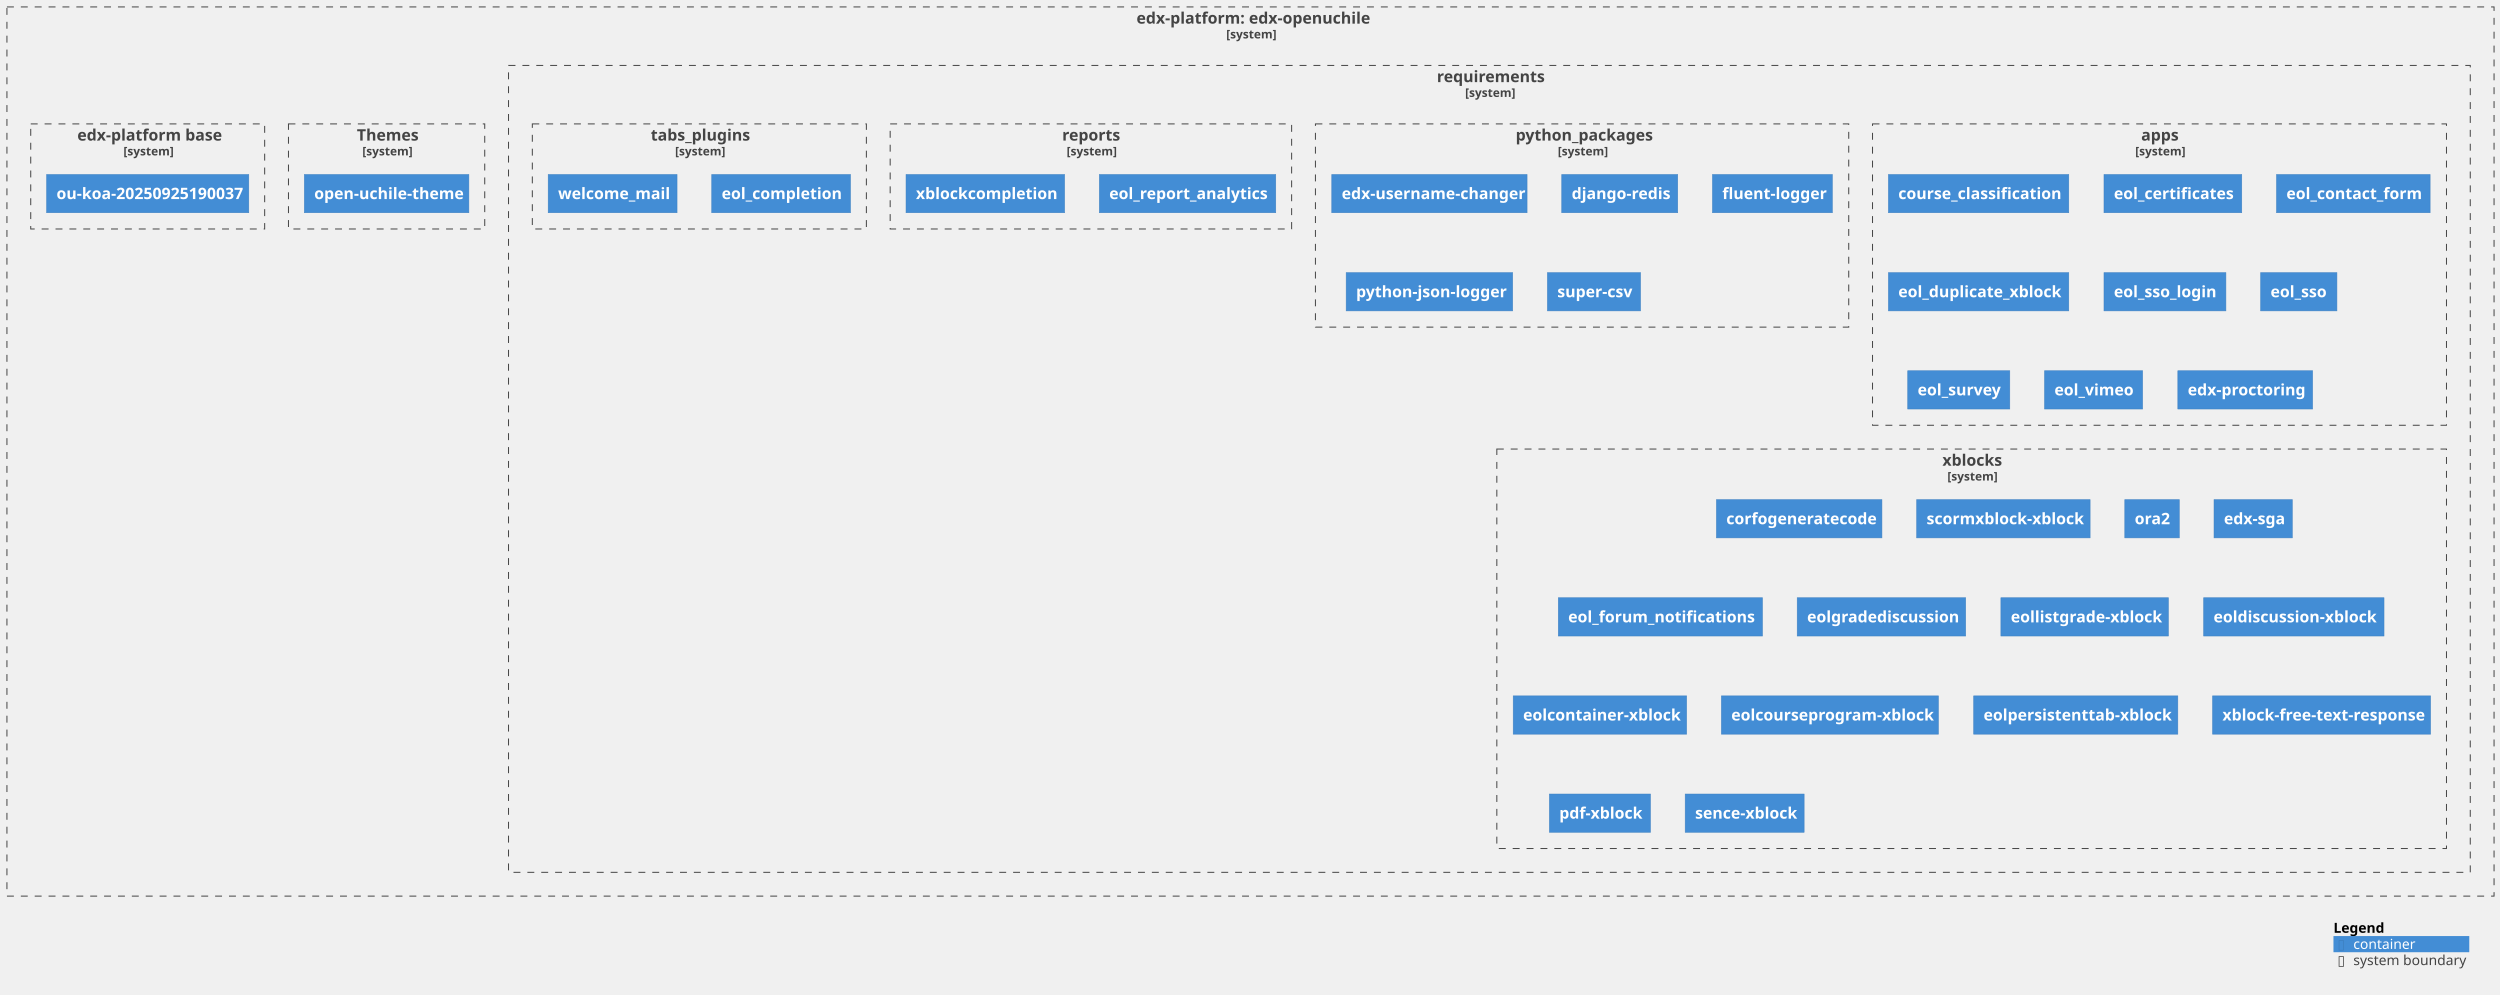
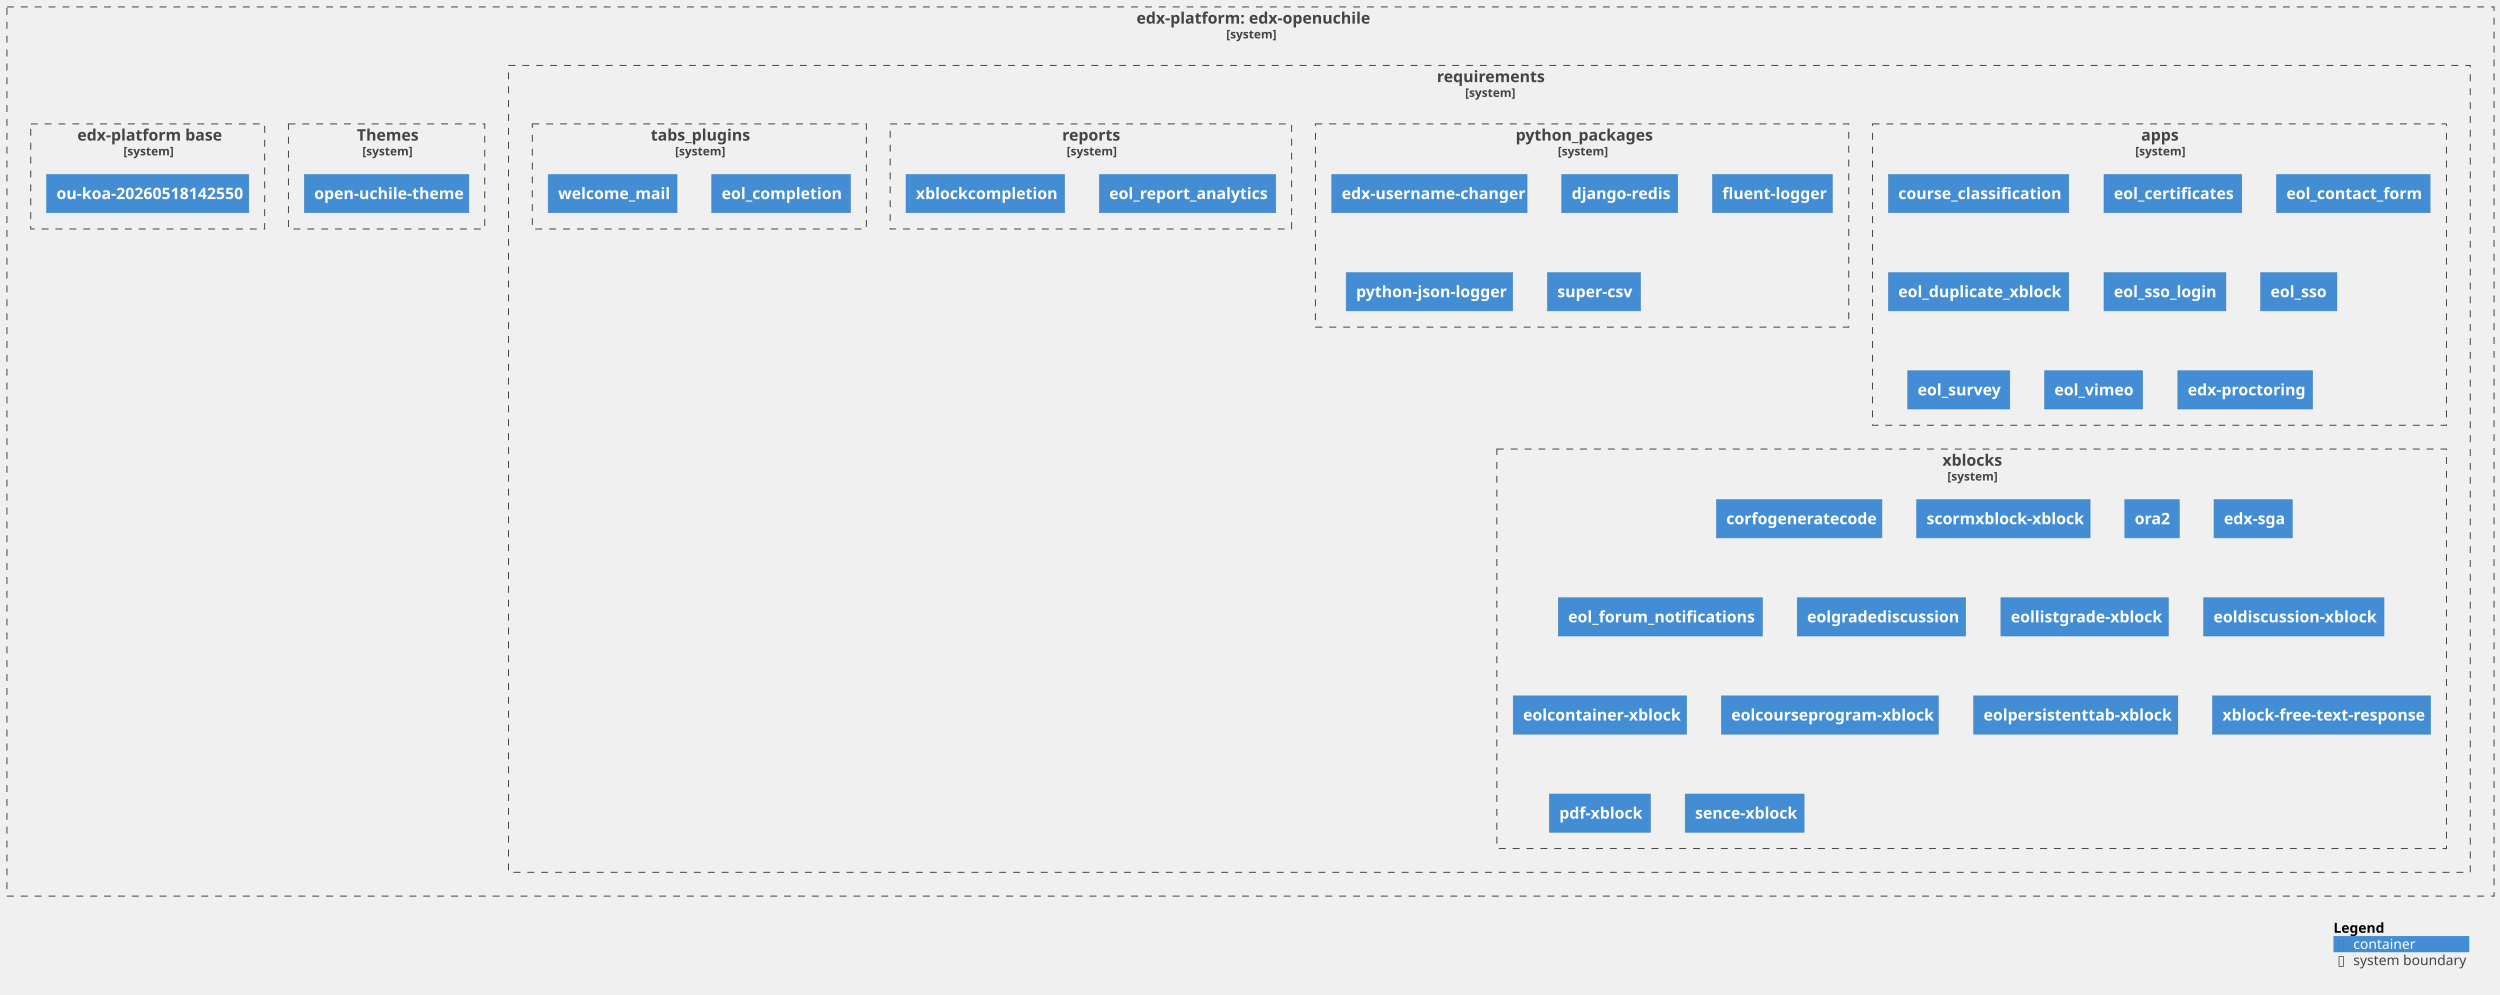
<svg xmlns="http://www.w3.org/2000/svg" xmlns:xlink="http://www.w3.org/1999/xlink" contentStyleType="text/css" height="1003px" preserveAspectRatio="none" style="width:2522px;height:1003px;background:#FFFFFF;" version="1.1" viewBox="0 0 2522 1003" width="2522px" zoomAndPan="magnify">
  <defs />
  <g>
    <g id="cluster_c1">
      <a href="https://github.com/eol-uchile/edx-openuchile" target="foo" title="https://github.com/eol-uchile/edx-openuchile" xlink:actuate="onRequest" xlink:href="https://github.com/eol-uchile/edx-openuchile" xlink:show="new" xlink:title="https://github.com/eol-uchile/edx-openuchile" xlink:type="simple">
        <rect fill="none" height="897" style="stroke:#444444;stroke-width:1.0;stroke-dasharray:7.0,7.0;" width="2509" x="7" y="7" />
        <text fill="#444444" font-family="sans-serif" font-size="16" font-weight="bold" lengthAdjust="spacing" textLength="230" x="1146.5" y="23.852">edx-platform: edx-openuchile</text>
        <text fill="#444444" font-family="sans-serif" font-size="12" font-weight="bold" lengthAdjust="spacing" textLength="49" x="1237" y="38.764">[system]</text>
      </a>
    </g>
    <g id="cluster_c2">
      <a href="https://github.com/eol-uchile/edx-openuchile/blob/openuchile-release/koa/requirements/" target="foo" title="https://github.com/eol-uchile/edx-openuchile/blob/openuchile-release/koa/requirements/" xlink:actuate="onRequest" xlink:href="https://github.com/eol-uchile/edx-openuchile/blob/openuchile-release/koa/requirements/" xlink:show="new" xlink:title="https://github.com/eol-uchile/edx-openuchile/blob/openuchile-release/koa/requirements/" xlink:type="simple">
        <rect fill="none" height="814" style="stroke:#444444;stroke-width:1.0;stroke-dasharray:7.0,7.0;" width="1979" x="513" y="66" />
        <text fill="#444444" font-family="sans-serif" font-size="16" font-weight="bold" lengthAdjust="spacing" textLength="106" x="1449.5" y="82.852">requirements</text>
        <text fill="#444444" font-family="sans-serif" font-size="12" font-weight="bold" lengthAdjust="spacing" textLength="49" x="1478" y="97.764">[system]</text>
      </a>
    </g>
    <g id="cluster_apps">
      <a href="https://github.com/eol-uchile/edx-openuchile/blob/openuchile-release/koa/requirements/apps.txt" target="foo" title="https://github.com/eol-uchile/edx-openuchile/blob/openuchile-release/koa/requirements/apps.txt" xlink:actuate="onRequest" xlink:href="https://github.com/eol-uchile/edx-openuchile/blob/openuchile-release/koa/requirements/apps.txt" xlink:show="new" xlink:title="https://github.com/eol-uchile/edx-openuchile/blob/openuchile-release/koa/requirements/apps.txt" xlink:type="simple">
        <rect fill="none" height="304" style="stroke:#444444;stroke-width:1.0;stroke-dasharray:7.0,7.0;" width="579" x="1889" y="125" />
        <text fill="#444444" font-family="sans-serif" font-size="16" font-weight="bold" lengthAdjust="spacing" textLength="37" x="2160" y="141.852">apps</text>
        <text fill="#444444" font-family="sans-serif" font-size="12" font-weight="bold" lengthAdjust="spacing" textLength="49" x="2154" y="156.764">[system]</text>
      </a>
    </g>
    <g id="cluster_python_packages">
      <a href="https://github.com/eol-uchile/edx-openuchile/blob/openuchile-release/koa/requirements/python_packages.txt" target="foo" title="https://github.com/eol-uchile/edx-openuchile/blob/openuchile-release/koa/requirements/python_packages.txt" xlink:actuate="onRequest" xlink:href="https://github.com/eol-uchile/edx-openuchile/blob/openuchile-release/koa/requirements/python_packages.txt" xlink:show="new" xlink:title="https://github.com/eol-uchile/edx-openuchile/blob/openuchile-release/koa/requirements/python_packages.txt" xlink:type="simple">
        <rect fill="none" height="205" style="stroke:#444444;stroke-width:1.0;stroke-dasharray:7.0,7.0;" width="538" x="1327" y="125" />
        <text fill="#444444" font-family="sans-serif" font-size="16" font-weight="bold" lengthAdjust="spacing" textLength="134" x="1529" y="141.852">python_packages</text>
        <text fill="#444444" font-family="sans-serif" font-size="12" font-weight="bold" lengthAdjust="spacing" textLength="49" x="1571.5" y="156.764">[system]</text>
      </a>
    </g>
    <g id="cluster_reports">
      <a href="https://github.com/eol-uchile/edx-openuchile/blob/openuchile-release/koa/requirements/reports.txt" target="foo" title="https://github.com/eol-uchile/edx-openuchile/blob/openuchile-release/koa/requirements/reports.txt" xlink:actuate="onRequest" xlink:href="https://github.com/eol-uchile/edx-openuchile/blob/openuchile-release/koa/requirements/reports.txt" xlink:show="new" xlink:title="https://github.com/eol-uchile/edx-openuchile/blob/openuchile-release/koa/requirements/reports.txt" xlink:type="simple">
        <rect fill="none" height="106" style="stroke:#444444;stroke-width:1.0;stroke-dasharray:7.0,7.0;" width="405" x="898" y="125" />
        <text fill="#444444" font-family="sans-serif" font-size="16" font-weight="bold" lengthAdjust="spacing" textLength="58" x="1071.5" y="141.852">reports</text>
        <text fill="#444444" font-family="sans-serif" font-size="12" font-weight="bold" lengthAdjust="spacing" textLength="49" x="1076" y="156.764">[system]</text>
      </a>
    </g>
    <g id="cluster_tabs_plugins">
      <a href="https://github.com/eol-uchile/edx-openuchile/blob/openuchile-release/koa/requirements/tabs_plugins.txt" target="foo" title="https://github.com/eol-uchile/edx-openuchile/blob/openuchile-release/koa/requirements/tabs_plugins.txt" xlink:actuate="onRequest" xlink:href="https://github.com/eol-uchile/edx-openuchile/blob/openuchile-release/koa/requirements/tabs_plugins.txt" xlink:show="new" xlink:title="https://github.com/eol-uchile/edx-openuchile/blob/openuchile-release/koa/requirements/tabs_plugins.txt" xlink:type="simple">
        <rect fill="none" height="106" style="stroke:#444444;stroke-width:1.0;stroke-dasharray:7.0,7.0;" width="337" x="537" y="125" />
        <text fill="#444444" font-family="sans-serif" font-size="16" font-weight="bold" lengthAdjust="spacing" textLength="98" x="656.5" y="141.852">tabs_plugins</text>
        <text fill="#444444" font-family="sans-serif" font-size="12" font-weight="bold" lengthAdjust="spacing" textLength="49" x="681" y="156.764">[system]</text>
      </a>
    </g>
    <g id="cluster_xblocks">
      <a href="https://github.com/eol-uchile/edx-openuchile/blob/openuchile-release/koa/requirements/xblocks.txt" target="foo" title="https://github.com/eol-uchile/edx-openuchile/blob/openuchile-release/koa/requirements/xblocks.txt" xlink:actuate="onRequest" xlink:href="https://github.com/eol-uchile/edx-openuchile/blob/openuchile-release/koa/requirements/xblocks.txt" xlink:show="new" xlink:title="https://github.com/eol-uchile/edx-openuchile/blob/openuchile-release/koa/requirements/xblocks.txt" xlink:type="simple">
        <rect fill="none" height="403" style="stroke:#444444;stroke-width:1.0;stroke-dasharray:7.0,7.0;" width="958" x="1510" y="453" />
        <text fill="#444444" font-family="sans-serif" font-size="16" font-weight="bold" lengthAdjust="spacing" textLength="59" x="1959.5" y="469.852">xblocks</text>
        <text fill="#444444" font-family="sans-serif" font-size="12" font-weight="bold" lengthAdjust="spacing" textLength="49" x="1964.5" y="484.764">[system]</text>
      </a>
    </g>
    <g id="cluster_theme">
      <a href="https://github.com/eol-uchile/edx-openuchile/blob/openuchile-release/koa/themes/" target="foo" title="https://github.com/eol-uchile/edx-openuchile/blob/openuchile-release/koa/themes/" xlink:actuate="onRequest" xlink:href="https://github.com/eol-uchile/edx-openuchile/blob/openuchile-release/koa/themes/" xlink:show="new" xlink:title="https://github.com/eol-uchile/edx-openuchile/blob/openuchile-release/koa/themes/" xlink:type="simple">
        <rect fill="none" height="106" style="stroke:#444444;stroke-width:1.0;stroke-dasharray:7.0,7.0;" width="198" x="291" y="125" />
        <text fill="#444444" font-family="sans-serif" font-size="16" font-weight="bold" lengthAdjust="spacing" textLength="60" x="360" y="141.852">Themes</text>
        <text fill="#444444" font-family="sans-serif" font-size="12" font-weight="bold" lengthAdjust="spacing" textLength="49" x="365.5" y="156.764">[system]</text>
      </a>
    </g>
    <g id="cluster_dockerfile">
      <a href="https://github.com/eol-uchile/edx-openuchile/blob/openuchile-release/koa/Dockerfile" target="foo" title="https://github.com/eol-uchile/edx-openuchile/blob/openuchile-release/koa/Dockerfile" xlink:actuate="onRequest" xlink:href="https://github.com/eol-uchile/edx-openuchile/blob/openuchile-release/koa/Dockerfile" xlink:show="new" xlink:title="https://github.com/eol-uchile/edx-openuchile/blob/openuchile-release/koa/Dockerfile" xlink:type="simple">
        <rect fill="none" height="106" style="stroke:#444444;stroke-width:1.0;stroke-dasharray:7.0,7.0;" width="236" x="31" y="125" />
        <text fill="#444444" font-family="sans-serif" font-size="16" font-weight="bold" lengthAdjust="spacing" textLength="142" x="78" y="141.852">edx-platform base</text>
        <text fill="#444444" font-family="sans-serif" font-size="12" font-weight="bold" lengthAdjust="spacing" textLength="49" x="124.5" y="156.764">[system]</text>
      </a>
    </g>
    <g id="elem_apps1">
      <a href="https://github.com/eol-uchile/course_classification/releases/tag/1.2.1" target="foo" title="https://github.com/eol-uchile/course_classification/releases/tag/1.2.1" xlink:actuate="onRequest" xlink:href="https://github.com/eol-uchile/course_classification/releases/tag/1.2.1" xlink:show="new" xlink:title="https://github.com/eol-uchile/course_classification/releases/tag/1.2.1" xlink:type="simple">
        <rect fill="#438DD5" height="38.625" style="stroke:#3C7FC0;stroke-width:0.5;" width="182" x="1905" y="176" />
        <text fill="#FFFFFF" font-family="sans-serif" font-size="16" font-weight="bold" lengthAdjust="spacing" textLength="162" x="1915" y="200.852">course_classification</text>
      </a>
    </g>
    <g id="elem_apps2">
      <a href="https://github.com/eol-uchile/eol-certificates/releases/tag/0.2.0" target="foo" title="https://github.com/eol-uchile/eol-certificates/releases/tag/0.2.0" xlink:actuate="onRequest" xlink:href="https://github.com/eol-uchile/eol-certificates/releases/tag/0.2.0" xlink:show="new" xlink:title="https://github.com/eol-uchile/eol-certificates/releases/tag/0.2.0" xlink:type="simple">
        <rect fill="#438DD5" height="38.625" style="stroke:#3C7FC0;stroke-width:0.5;" width="139" x="2122.5" y="176" />
        <text fill="#FFFFFF" font-family="sans-serif" font-size="16" font-weight="bold" lengthAdjust="spacing" textLength="119" x="2132.5" y="200.852">eol_certificates</text>
      </a>
    </g>
    <g id="elem_apps3">
      <a href="https://github.com/eol-uchile/eol_contact_form/releases/tag/0.5.3" target="foo" title="https://github.com/eol-uchile/eol_contact_form/releases/tag/0.5.3" xlink:actuate="onRequest" xlink:href="https://github.com/eol-uchile/eol_contact_form/releases/tag/0.5.3" xlink:show="new" xlink:title="https://github.com/eol-uchile/eol_contact_form/releases/tag/0.5.3" xlink:type="simple">
        <rect fill="#438DD5" height="38.625" style="stroke:#3C7FC0;stroke-width:0.5;" width="155" x="2296.5" y="176" />
        <text fill="#FFFFFF" font-family="sans-serif" font-size="16" font-weight="bold" lengthAdjust="spacing" textLength="135" x="2306.5" y="200.852">eol_contact_form</text>
      </a>
    </g>
    <g id="elem_apps4">
      <a href="https://github.com/eol-uchile/eol_duplicate_xblock/releases/tag/1.0.0" target="foo" title="https://github.com/eol-uchile/eol_duplicate_xblock/releases/tag/1.0.0" xlink:actuate="onRequest" xlink:href="https://github.com/eol-uchile/eol_duplicate_xblock/releases/tag/1.0.0" xlink:show="new" xlink:title="https://github.com/eol-uchile/eol_duplicate_xblock/releases/tag/1.0.0" xlink:type="simple">
        <rect fill="#438DD5" height="38.625" style="stroke:#3C7FC0;stroke-width:0.5;" width="182" x="1905" y="275" />
        <text fill="#FFFFFF" font-family="sans-serif" font-size="16" font-weight="bold" lengthAdjust="spacing" textLength="162" x="1915" y="299.852">eol_duplicate_xblock</text>
      </a>
    </g>
    <g id="elem_apps5">
      <a href="https://github.com/eol-uchile/eol_sso_login/releases/tag/0.1.1" target="foo" title="https://github.com/eol-uchile/eol_sso_login/releases/tag/0.1.1" xlink:actuate="onRequest" xlink:href="https://github.com/eol-uchile/eol_sso_login/releases/tag/0.1.1" xlink:show="new" xlink:title="https://github.com/eol-uchile/eol_sso_login/releases/tag/0.1.1" xlink:type="simple">
        <rect fill="#438DD5" height="38.625" style="stroke:#3C7FC0;stroke-width:0.5;" width="123" x="2122.5" y="275" />
        <text fill="#FFFFFF" font-family="sans-serif" font-size="16" font-weight="bold" lengthAdjust="spacing" textLength="103" x="2132.5" y="299.852">eol_sso_login</text>
      </a>
    </g>
    <g id="elem_apps6">
      <a href="https://github.com/eol-uchile/eol_sso/releases/tag/1.2.0" target="foo" title="https://github.com/eol-uchile/eol_sso/releases/tag/1.2.0" xlink:actuate="onRequest" xlink:href="https://github.com/eol-uchile/eol_sso/releases/tag/1.2.0" xlink:show="new" xlink:title="https://github.com/eol-uchile/eol_sso/releases/tag/1.2.0" xlink:type="simple">
        <rect fill="#438DD5" height="38.625" style="stroke:#3C7FC0;stroke-width:0.5;" width="77" x="2280.5" y="275" />
        <text fill="#FFFFFF" font-family="sans-serif" font-size="16" font-weight="bold" lengthAdjust="spacing" textLength="57" x="2290.5" y="299.852">eol_sso</text>
      </a>
    </g>
    <g id="elem_apps7">
      <a href="https://github.com/eol-uchile/eol_survey/releases/tag/3.1.0" target="foo" title="https://github.com/eol-uchile/eol_survey/releases/tag/3.1.0" xlink:actuate="onRequest" xlink:href="https://github.com/eol-uchile/eol_survey/releases/tag/3.1.0" xlink:show="new" xlink:title="https://github.com/eol-uchile/eol_survey/releases/tag/3.1.0" xlink:type="simple">
        <rect fill="#438DD5" height="38.625" style="stroke:#3C7FC0;stroke-width:0.5;" width="103" x="1924.5" y="374" />
        <text fill="#FFFFFF" font-family="sans-serif" font-size="16" font-weight="bold" lengthAdjust="spacing" textLength="83" x="1934.5" y="398.852">eol_survey</text>
      </a>
    </g>
    <g id="elem_apps8">
      <a href="https://github.com/eol-uchile/eol_vimeo/releases/tag/1.0.1" target="foo" title="https://github.com/eol-uchile/eol_vimeo/releases/tag/1.0.1" xlink:actuate="onRequest" xlink:href="https://github.com/eol-uchile/eol_vimeo/releases/tag/1.0.1" xlink:show="new" xlink:title="https://github.com/eol-uchile/eol_vimeo/releases/tag/1.0.1" xlink:type="simple">
        <rect fill="#438DD5" height="38.625" style="stroke:#3C7FC0;stroke-width:0.5;" width="99" x="2062.5" y="374" />
        <text fill="#FFFFFF" font-family="sans-serif" font-size="16" font-weight="bold" lengthAdjust="spacing" textLength="79" x="2072.5" y="398.852">eol_vimeo</text>
      </a>
    </g>
    <g id="elem_apps9">
      <a href="https://github.com/openedx/edx-proctoring/releases/tag/2.6.7" target="foo" title="https://github.com/openedx/edx-proctoring/releases/tag/2.6.7" xlink:actuate="onRequest" xlink:href="https://github.com/openedx/edx-proctoring/releases/tag/2.6.7" xlink:show="new" xlink:title="https://github.com/openedx/edx-proctoring/releases/tag/2.6.7" xlink:type="simple">
        <rect fill="#438DD5" height="38.625" style="stroke:#3C7FC0;stroke-width:0.5;" width="136" x="2197" y="374" />
        <text fill="#FFFFFF" font-family="sans-serif" font-size="16" font-weight="bold" lengthAdjust="spacing" textLength="116" x="2207" y="398.852">edx-proctoring</text>
      </a>
    </g>
    <g id="elem_python_packages1">
      <a href="https://github.com/mitodl/edx-username-changer.git/releases/tag/main" target="foo" title="https://github.com/mitodl/edx-username-changer.git/releases/tag/main" xlink:actuate="onRequest" xlink:href="https://github.com/mitodl/edx-username-changer.git/releases/tag/main" xlink:show="new" xlink:title="https://github.com/mitodl/edx-username-changer.git/releases/tag/main" xlink:type="simple">
        <rect fill="#438DD5" height="38.625" style="stroke:#3C7FC0;stroke-width:0.5;" width="197" x="1343.5" y="176" />
        <text fill="#FFFFFF" font-family="sans-serif" font-size="16" font-weight="bold" lengthAdjust="spacing" textLength="177" x="1353.5" y="200.852">edx-username-changer</text>
      </a>
    </g>
    <g id="elem_python_packages2">
      <rect fill="#438DD5" height="38.625" style="stroke:#3C7FC0;stroke-width:0.5;" width="117" x="1575.5" y="176" />
      <text fill="#FFFFFF" font-family="sans-serif" font-size="16" font-weight="bold" lengthAdjust="spacing" textLength="97" x="1585.5" y="200.852">django-redis</text>
    </g>
    <g id="elem_python_packages3">
      <rect fill="#438DD5" height="38.625" style="stroke:#3C7FC0;stroke-width:0.5;" width="121" x="1727.5" y="176" />
      <text fill="#FFFFFF" font-family="sans-serif" font-size="16" font-weight="bold" lengthAdjust="spacing" textLength="101" x="1737.5" y="200.852">fluent-logger</text>
    </g>
    <g id="elem_python_packages4">
      <rect fill="#438DD5" height="38.625" style="stroke:#3C7FC0;stroke-width:0.5;" width="168" x="1358" y="275" />
      <text fill="#FFFFFF" font-family="sans-serif" font-size="16" font-weight="bold" lengthAdjust="spacing" textLength="148" x="1368" y="299.852">python-json-logger</text>
    </g>
    <g id="elem_python_packages5">
      <rect fill="#438DD5" height="38.625" style="stroke:#3C7FC0;stroke-width:0.5;" width="94" x="1561" y="275" />
      <text fill="#FFFFFF" font-family="sans-serif" font-size="16" font-weight="bold" lengthAdjust="spacing" textLength="74" x="1571" y="299.852">super-csv</text>
    </g>
    <g id="elem_reports1">
      <a href="https://github.com/eol-uchile/eol_report_analytics/releases/tag/2.1.0" target="foo" title="https://github.com/eol-uchile/eol_report_analytics/releases/tag/2.1.0" xlink:actuate="onRequest" xlink:href="https://github.com/eol-uchile/eol_report_analytics/releases/tag/2.1.0" xlink:show="new" xlink:title="https://github.com/eol-uchile/eol_report_analytics/releases/tag/2.1.0" xlink:type="simple">
        <rect fill="#438DD5" height="38.625" style="stroke:#3C7FC0;stroke-width:0.5;" width="178" x="1109" y="176" />
        <text fill="#FFFFFF" font-family="sans-serif" font-size="16" font-weight="bold" lengthAdjust="spacing" textLength="158" x="1119" y="200.852">eol_report_analytics</text>
      </a>
    </g>
    <g id="elem_reports2">
      <a href="https://github.com/eol-uchile/eol_xblock_completion/releases/tag/1.1.0" target="foo" title="https://github.com/eol-uchile/eol_xblock_completion/releases/tag/1.1.0" xlink:actuate="onRequest" xlink:href="https://github.com/eol-uchile/eol_xblock_completion/releases/tag/1.1.0" xlink:show="new" xlink:title="https://github.com/eol-uchile/eol_xblock_completion/releases/tag/1.1.0" xlink:type="simple">
        <rect fill="#438DD5" height="38.625" style="stroke:#3C7FC0;stroke-width:0.5;" width="160" x="914" y="176" />
        <text fill="#FFFFFF" font-family="sans-serif" font-size="16" font-weight="bold" lengthAdjust="spacing" textLength="140" x="924" y="200.852">xblockcompletion</text>
      </a>
    </g>
    <g id="elem_tabs_plugins1">
      <a href="https://github.com/eol-uchile/eol_completion/releases/tag/2.0.0" target="foo" title="https://github.com/eol-uchile/eol_completion/releases/tag/2.0.0" xlink:actuate="onRequest" xlink:href="https://github.com/eol-uchile/eol_completion/releases/tag/2.0.0" xlink:show="new" xlink:title="https://github.com/eol-uchile/eol_completion/releases/tag/2.0.0" xlink:type="simple">
        <rect fill="#438DD5" height="38.625" style="stroke:#3C7FC0;stroke-width:0.5;" width="140" x="718" y="176" />
        <text fill="#FFFFFF" font-family="sans-serif" font-size="16" font-weight="bold" lengthAdjust="spacing" textLength="120" x="728" y="200.852">eol_completion</text>
      </a>
    </g>
    <g id="elem_tabs_plugins2">
      <a href="https://github.com/eol-uchile/eol_welcome_mail/releases/tag/0.0.1" target="foo" title="https://github.com/eol-uchile/eol_welcome_mail/releases/tag/0.0.1" xlink:actuate="onRequest" xlink:href="https://github.com/eol-uchile/eol_welcome_mail/releases/tag/0.0.1" xlink:show="new" xlink:title="https://github.com/eol-uchile/eol_welcome_mail/releases/tag/0.0.1" xlink:type="simple">
        <rect fill="#438DD5" height="38.625" style="stroke:#3C7FC0;stroke-width:0.5;" width="130" x="553" y="176" />
        <text fill="#FFFFFF" font-family="sans-serif" font-size="16" font-weight="bold" lengthAdjust="spacing" textLength="110" x="563" y="200.852">welcome_mail</text>
      </a>
    </g>
    <g id="elem_xblocks1">
      <a href="https://github.com/eol-uchile/corfo_generate_code/commit/a6b171148ba7278c05c664f0eb41f52743634bd2" target="foo" title="https://github.com/eol-uchile/corfo_generate_code/commit/a6b171148ba7278c05c664f0eb41f52743634bd2" xlink:actuate="onRequest" xlink:href="https://github.com/eol-uchile/corfo_generate_code/commit/a6b171148ba7278c05c664f0eb41f52743634bd2" xlink:show="new" xlink:title="https://github.com/eol-uchile/corfo_generate_code/commit/a6b171148ba7278c05c664f0eb41f52743634bd2" xlink:type="simple">
        <rect fill="#438DD5" height="38.625" style="stroke:#3C7FC0;stroke-width:0.5;" width="167" x="1731.5" y="504" />
        <text fill="#FFFFFF" font-family="sans-serif" font-size="16" font-weight="bold" lengthAdjust="spacing" textLength="147" x="1741.5" y="528.852">corfogeneratecode</text>
      </a>
    </g>
    <g id="elem_xblocks2">
      <a href="https://github.com/eol-uchile/edx_xblock_scorm/commit/c23184c0e22a7847f0b0c917bbe431c2973770fb" target="foo" title="https://github.com/eol-uchile/edx_xblock_scorm/commit/c23184c0e22a7847f0b0c917bbe431c2973770fb" xlink:actuate="onRequest" xlink:href="https://github.com/eol-uchile/edx_xblock_scorm/commit/c23184c0e22a7847f0b0c917bbe431c2973770fb" xlink:show="new" xlink:title="https://github.com/eol-uchile/edx_xblock_scorm/commit/c23184c0e22a7847f0b0c917bbe431c2973770fb" xlink:type="simple">
        <rect fill="#438DD5" height="38.625" style="stroke:#3C7FC0;stroke-width:0.5;" width="175" x="1933.5" y="504" />
        <text fill="#FFFFFF" font-family="sans-serif" font-size="16" font-weight="bold" lengthAdjust="spacing" textLength="155" x="1943.5" y="528.852">scormxblock-xblock</text>
      </a>
    </g>
    <g id="elem_xblocks3">
      <a href="https://github.com/eol-uchile/edx-ora2.git/commit/e873498bd2671b830f19a2441ec1608b7d4bbbc4" target="foo" title="https://github.com/eol-uchile/edx-ora2.git/commit/e873498bd2671b830f19a2441ec1608b7d4bbbc4" xlink:actuate="onRequest" xlink:href="https://github.com/eol-uchile/edx-ora2.git/commit/e873498bd2671b830f19a2441ec1608b7d4bbbc4" xlink:show="new" xlink:title="https://github.com/eol-uchile/edx-ora2.git/commit/e873498bd2671b830f19a2441ec1608b7d4bbbc4" xlink:type="simple">
        <rect fill="#438DD5" height="38.625" style="stroke:#3C7FC0;stroke-width:0.5;" width="55" x="2143.5" y="504" />
        <text fill="#FFFFFF" font-family="sans-serif" font-size="16" font-weight="bold" lengthAdjust="spacing" textLength="35" x="2153.5" y="528.852">ora2</text>
      </a>
    </g>
    <g id="elem_xblocks4">
      <a href="https://github.com/eol-uchile/edx-sga/releases/tag/0.10.0+eol3.1.2" target="foo" title="https://github.com/eol-uchile/edx-sga/releases/tag/0.10.0+eol3.1.2" xlink:actuate="onRequest" xlink:href="https://github.com/eol-uchile/edx-sga/releases/tag/0.10.0+eol3.1.2" xlink:show="new" xlink:title="https://github.com/eol-uchile/edx-sga/releases/tag/0.10.0+eol3.1.2" xlink:type="simple">
        <rect fill="#438DD5" height="38.625" style="stroke:#3C7FC0;stroke-width:0.5;" width="79" x="2233.5" y="504" />
        <text fill="#FFFFFF" font-family="sans-serif" font-size="16" font-weight="bold" lengthAdjust="spacing" textLength="59" x="2243.5" y="528.852">edx-sga</text>
      </a>
    </g>
    <g id="elem_xblocks5">
      <a href="https://github.com/eol-uchile/eol_forum_notifications/releases/tag/1.0.4" target="foo" title="https://github.com/eol-uchile/eol_forum_notifications/releases/tag/1.0.4" xlink:actuate="onRequest" xlink:href="https://github.com/eol-uchile/eol_forum_notifications/releases/tag/1.0.4" xlink:show="new" xlink:title="https://github.com/eol-uchile/eol_forum_notifications/releases/tag/1.0.4" xlink:type="simple">
        <rect fill="#438DD5" height="38.625" style="stroke:#3C7FC0;stroke-width:0.5;" width="206" x="1572" y="603" />
        <text fill="#FFFFFF" font-family="sans-serif" font-size="16" font-weight="bold" lengthAdjust="spacing" textLength="186" x="1582" y="627.852">eol_forum_notifications</text>
      </a>
    </g>
    <g id="elem_xblocks6">
      <a href="https://github.com/eol-uchile/eol_gradeforum_xblock/releases/tag/1.0.0" target="foo" title="https://github.com/eol-uchile/eol_gradeforum_xblock/releases/tag/1.0.0" xlink:actuate="onRequest" xlink:href="https://github.com/eol-uchile/eol_gradeforum_xblock/releases/tag/1.0.0" xlink:show="new" xlink:title="https://github.com/eol-uchile/eol_gradeforum_xblock/releases/tag/1.0.0" xlink:type="simple">
        <rect fill="#438DD5" height="38.625" style="stroke:#3C7FC0;stroke-width:0.5;" width="170" x="1813" y="603" />
        <text fill="#FFFFFF" font-family="sans-serif" font-size="16" font-weight="bold" lengthAdjust="spacing" textLength="150" x="1823" y="627.852">eolgradediscussion</text>
      </a>
    </g>
    <g id="elem_xblocks7">
      <a href="https://github.com/eol-uchile/eol_list_grade/releases/tag/1.0.0" target="foo" title="https://github.com/eol-uchile/eol_list_grade/releases/tag/1.0.0" xlink:actuate="onRequest" xlink:href="https://github.com/eol-uchile/eol_list_grade/releases/tag/1.0.0" xlink:show="new" xlink:title="https://github.com/eol-uchile/eol_list_grade/releases/tag/1.0.0" xlink:type="simple">
        <rect fill="#438DD5" height="38.625" style="stroke:#3C7FC0;stroke-width:0.5;" width="169" x="2018.5" y="603" />
        <text fill="#FFFFFF" font-family="sans-serif" font-size="16" font-weight="bold" lengthAdjust="spacing" textLength="149" x="2028.5" y="627.852">eollistgrade-xblock</text>
      </a>
    </g>
    <g id="elem_xblocks8">
      <a href="https://github.com/eol-uchile/eol_xblock_discussion/releases/tag/1.1.1" target="foo" title="https://github.com/eol-uchile/eol_xblock_discussion/releases/tag/1.1.1" xlink:actuate="onRequest" xlink:href="https://github.com/eol-uchile/eol_xblock_discussion/releases/tag/1.1.1" xlink:show="new" xlink:title="https://github.com/eol-uchile/eol_xblock_discussion/releases/tag/1.1.1" xlink:type="simple">
        <rect fill="#438DD5" height="38.625" style="stroke:#3C7FC0;stroke-width:0.5;" width="182" x="2223" y="603" />
        <text fill="#FFFFFF" font-family="sans-serif" font-size="16" font-weight="bold" lengthAdjust="spacing" textLength="162" x="2233" y="627.852">eoldiscussion-xblock</text>
      </a>
    </g>
    <g id="elem_xblocks9">
      <a href="https://github.com/eol-uchile/eol-container-xblock.git/releases/tag/v1.0.0" target="foo" title="https://github.com/eol-uchile/eol-container-xblock.git/releases/tag/v1.0.0" xlink:actuate="onRequest" xlink:href="https://github.com/eol-uchile/eol-container-xblock.git/releases/tag/v1.0.0" xlink:show="new" xlink:title="https://github.com/eol-uchile/eol-container-xblock.git/releases/tag/v1.0.0" xlink:type="simple">
        <rect fill="#438DD5" height="38.625" style="stroke:#3C7FC0;stroke-width:0.5;" width="175" x="1526.5" y="702" />
        <text fill="#FFFFFF" font-family="sans-serif" font-size="16" font-weight="bold" lengthAdjust="spacing" textLength="155" x="1536.5" y="726.852">eolcontainer-xblock</text>
      </a>
    </g>
    <g id="elem_xblocks10">
      <a href="https://github.com/eol-uchile/eol-course-program-xblock/releases/tag/0.1.1" target="foo" title="https://github.com/eol-uchile/eol-course-program-xblock/releases/tag/0.1.1" xlink:actuate="onRequest" xlink:href="https://github.com/eol-uchile/eol-course-program-xblock/releases/tag/0.1.1" xlink:show="new" xlink:title="https://github.com/eol-uchile/eol-course-program-xblock/releases/tag/0.1.1" xlink:type="simple">
        <rect fill="#438DD5" height="38.625" style="stroke:#3C7FC0;stroke-width:0.5;" width="219" x="1736.5" y="702" />
        <text fill="#FFFFFF" font-family="sans-serif" font-size="16" font-weight="bold" lengthAdjust="spacing" textLength="199" x="1746.5" y="726.852">eolcourseprogram-xblock</text>
      </a>
    </g>
    <g id="elem_xblocks11">
      <a href="https://github.com/eol-uchile/eol-persistent-tab-xblock/releases/tag/1.0.0" target="foo" title="https://github.com/eol-uchile/eol-persistent-tab-xblock/releases/tag/1.0.0" xlink:actuate="onRequest" xlink:href="https://github.com/eol-uchile/eol-persistent-tab-xblock/releases/tag/1.0.0" xlink:show="new" xlink:title="https://github.com/eol-uchile/eol-persistent-tab-xblock/releases/tag/1.0.0" xlink:type="simple">
        <rect fill="#438DD5" height="38.625" style="stroke:#3C7FC0;stroke-width:0.5;" width="206" x="1991" y="702" />
        <text fill="#FFFFFF" font-family="sans-serif" font-size="16" font-weight="bold" lengthAdjust="spacing" textLength="186" x="2001" y="726.852">eolpersistenttab-xblock</text>
      </a>
    </g>
    <g id="elem_xblocks12">
      <a href="https://github.com/eol-uchile/free-text-response/releases/tag/0.4.1" target="foo" title="https://github.com/eol-uchile/free-text-response/releases/tag/0.4.1" xlink:actuate="onRequest" xlink:href="https://github.com/eol-uchile/free-text-response/releases/tag/0.4.1" xlink:show="new" xlink:title="https://github.com/eol-uchile/free-text-response/releases/tag/0.4.1" xlink:type="simple">
        <rect fill="#438DD5" height="38.625" style="stroke:#3C7FC0;stroke-width:0.5;" width="220" x="2232" y="702" />
        <text fill="#FFFFFF" font-family="sans-serif" font-size="16" font-weight="bold" lengthAdjust="spacing" textLength="200" x="2242" y="726.852">xblock-free-text-response</text>
      </a>
    </g>
    <g id="elem_xblocks13">
      <a href="https://github.com/eol-uchile/pdfXBlock/releases/tag/v0.5.1" target="foo" title="https://github.com/eol-uchile/pdfXBlock/releases/tag/v0.5.1" xlink:actuate="onRequest" xlink:href="https://github.com/eol-uchile/pdfXBlock/releases/tag/v0.5.1" xlink:show="new" xlink:title="https://github.com/eol-uchile/pdfXBlock/releases/tag/v0.5.1" xlink:type="simple">
        <rect fill="#438DD5" height="38.625" style="stroke:#3C7FC0;stroke-width:0.5;" width="102" x="1563" y="801" />
        <text fill="#FFFFFF" font-family="sans-serif" font-size="16" font-weight="bold" lengthAdjust="spacing" textLength="82" x="1573" y="825.852">pdf-xblock</text>
      </a>
    </g>
    <g id="elem_xblocks14">
      <a href="https://github.com/eol-uchile/sence-xblock/releases/tag/2.0.0" target="foo" title="https://github.com/eol-uchile/sence-xblock/releases/tag/2.0.0" xlink:actuate="onRequest" xlink:href="https://github.com/eol-uchile/sence-xblock/releases/tag/2.0.0" xlink:show="new" xlink:title="https://github.com/eol-uchile/sence-xblock/releases/tag/2.0.0" xlink:type="simple">
        <rect fill="#438DD5" height="38.625" style="stroke:#3C7FC0;stroke-width:0.5;" width="120" x="1700" y="801" />
        <text fill="#FFFFFF" font-family="sans-serif" font-size="16" font-weight="bold" lengthAdjust="spacing" textLength="100" x="1710" y="825.852">sence-xblock</text>
      </a>
    </g>
    <g id="elem_theme1">
      <a href="https://github.com/eol-uchile/open-uchile-theme" target="foo" title="https://github.com/eol-uchile/open-uchile-theme" xlink:actuate="onRequest" xlink:href="https://github.com/eol-uchile/open-uchile-theme" xlink:show="new" xlink:title="https://github.com/eol-uchile/open-uchile-theme" xlink:type="simple">
        <rect fill="#438DD5" height="38.625" style="stroke:#3C7FC0;stroke-width:0.5;" width="166" x="307" y="176" />
        <text fill="#FFFFFF" font-family="sans-serif" font-size="16" font-weight="bold" lengthAdjust="spacing" textLength="146" x="317" y="200.852">open-uchile-theme</text>
      </a>
    </g>
    <g id="elem_dk">
-       <a href="https://ghcr.io/eol-uchile/edx-platform:ou-koa-20250925190037" target="foo" title="https://ghcr.io/eol-uchile/edx-platform:ou-koa-20250925190037" xlink:actuate="onRequest" xlink:href="https://ghcr.io/eol-uchile/edx-platform:ou-koa-20250925190037" xlink:show="new" xlink:title="https://ghcr.io/eol-uchile/edx-platform:ou-koa-20250925190037" xlink:type="simple">
+       <a href="https://ghcr.io/eol-uchile/edx-platform:ou-koa-20260518142550" target="foo" title="https://ghcr.io/eol-uchile/edx-platform:ou-koa-20260518142550" xlink:actuate="onRequest" xlink:href="https://ghcr.io/eol-uchile/edx-platform:ou-koa-20260518142550" xlink:show="new" xlink:title="https://ghcr.io/eol-uchile/edx-platform:ou-koa-20260518142550" xlink:type="simple">
        <rect fill="#438DD5" height="38.625" style="stroke:#3C7FC0;stroke-width:0.5;" width="204" x="47" y="176" />
-         <text fill="#FFFFFF" font-family="sans-serif" font-size="16" font-weight="bold" lengthAdjust="spacing" textLength="184" x="57" y="200.852">ou-koa-20250925190037</text>
+         <text fill="#FFFFFF" font-family="sans-serif" font-size="16" font-weight="bold" lengthAdjust="spacing" textLength="184" x="57" y="200.852">ou-koa-20260518142550</text>
      </a>
    </g>
    <rect fill="none" height="16.297" style="stroke:none;stroke-width:1.0;" width="137" x="2354" y="928" />
    <text fill="#000000" font-family="sans-serif" font-size="14" font-weight="bold" lengthAdjust="spacing" textLength="50" x="2354" y="940.995">Legend</text>
    <text fill="#FFFFFF" font-family="sans-serif" font-size="14" lengthAdjust="spacing" textLength="4" x="2408" y="940.995"> </text>
    <rect fill="#438DD5" height="16.297" style="stroke:none;stroke-width:1.0;" width="137" x="2354" y="944.297" />
    <text fill="#3C7FC0" font-family="sans-serif" font-size="14" lengthAdjust="spacing" textLength="8" x="2358" y="957.292">▯</text>
    <text fill="#FFFFFF" font-family="sans-serif" font-size="14" lengthAdjust="spacing" textLength="4" x="2366" y="957.292"> </text>
    <text fill="#FFFFFF" font-family="sans-serif" font-size="14" lengthAdjust="spacing" textLength="60" x="2374" y="957.292">container</text>
    <text fill="#FFFFFF" font-family="sans-serif" font-size="14" lengthAdjust="spacing" textLength="4" x="2438" y="957.292"> </text>
    <rect fill="none" height="16.297" style="stroke:none;stroke-width:1.0;" width="137" x="2354" y="960.594" />
    <text fill="#444444" font-family="sans-serif" font-size="14" lengthAdjust="spacing" textLength="8" x="2358" y="973.589">▯</text>
    <text fill="#FFFFFF" font-family="sans-serif" font-size="14" lengthAdjust="spacing" textLength="4" x="2366" y="973.589"> </text>
    <text fill="#444444" font-family="sans-serif" font-size="14" lengthAdjust="spacing" textLength="109" x="2374" y="973.589">system boundary</text>
    <text fill="#FFFFFF" font-family="sans-serif" font-size="14" lengthAdjust="spacing" textLength="4" x="2487" y="973.589"> </text>
    <line style="stroke:none;stroke-width:1.0;" x1="2354" x2="2491" y1="928" y2="928" />
    <line style="stroke:none;stroke-width:1.0;" x1="2354" x2="2491" y1="944.297" y2="944.297" />
    <line style="stroke:none;stroke-width:1.0;" x1="2354" x2="2491" y1="960.594" y2="960.594" />
    <line style="stroke:none;stroke-width:1.0;" x1="2354" x2="2491" y1="976.891" y2="976.891" />
    <line style="stroke:none;stroke-width:1.0;" x1="2354" x2="2354" y1="928" y2="976.891" />
    <line style="stroke:none;stroke-width:1.0;" x1="2491" x2="2491" y1="928" y2="976.891" />
  </g>
</svg>
